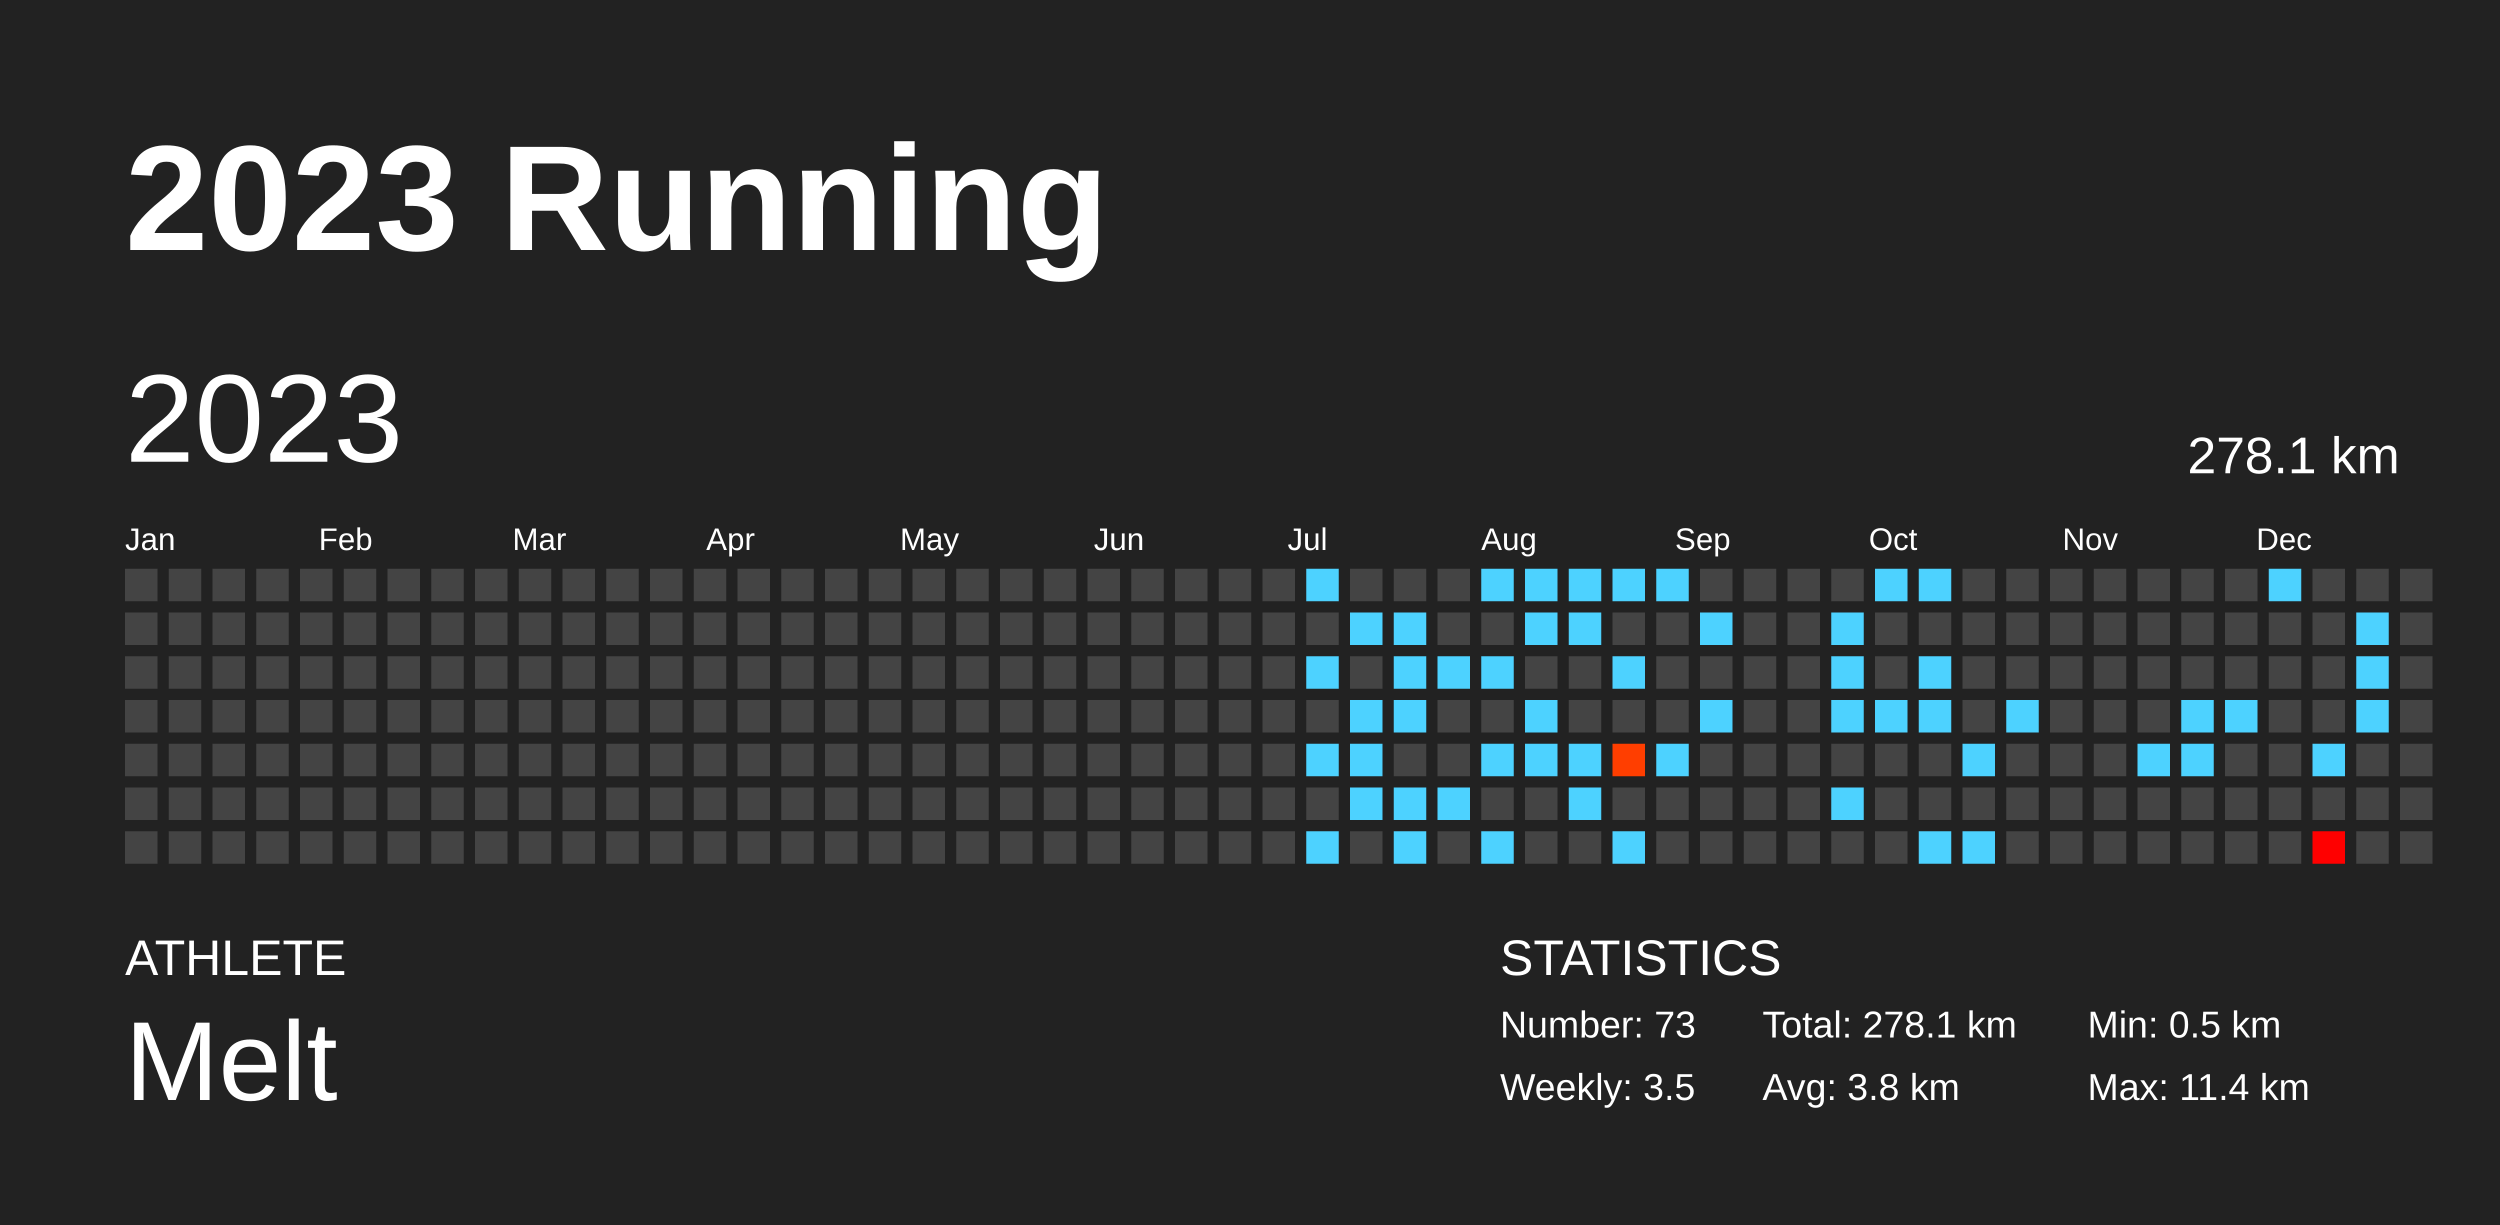
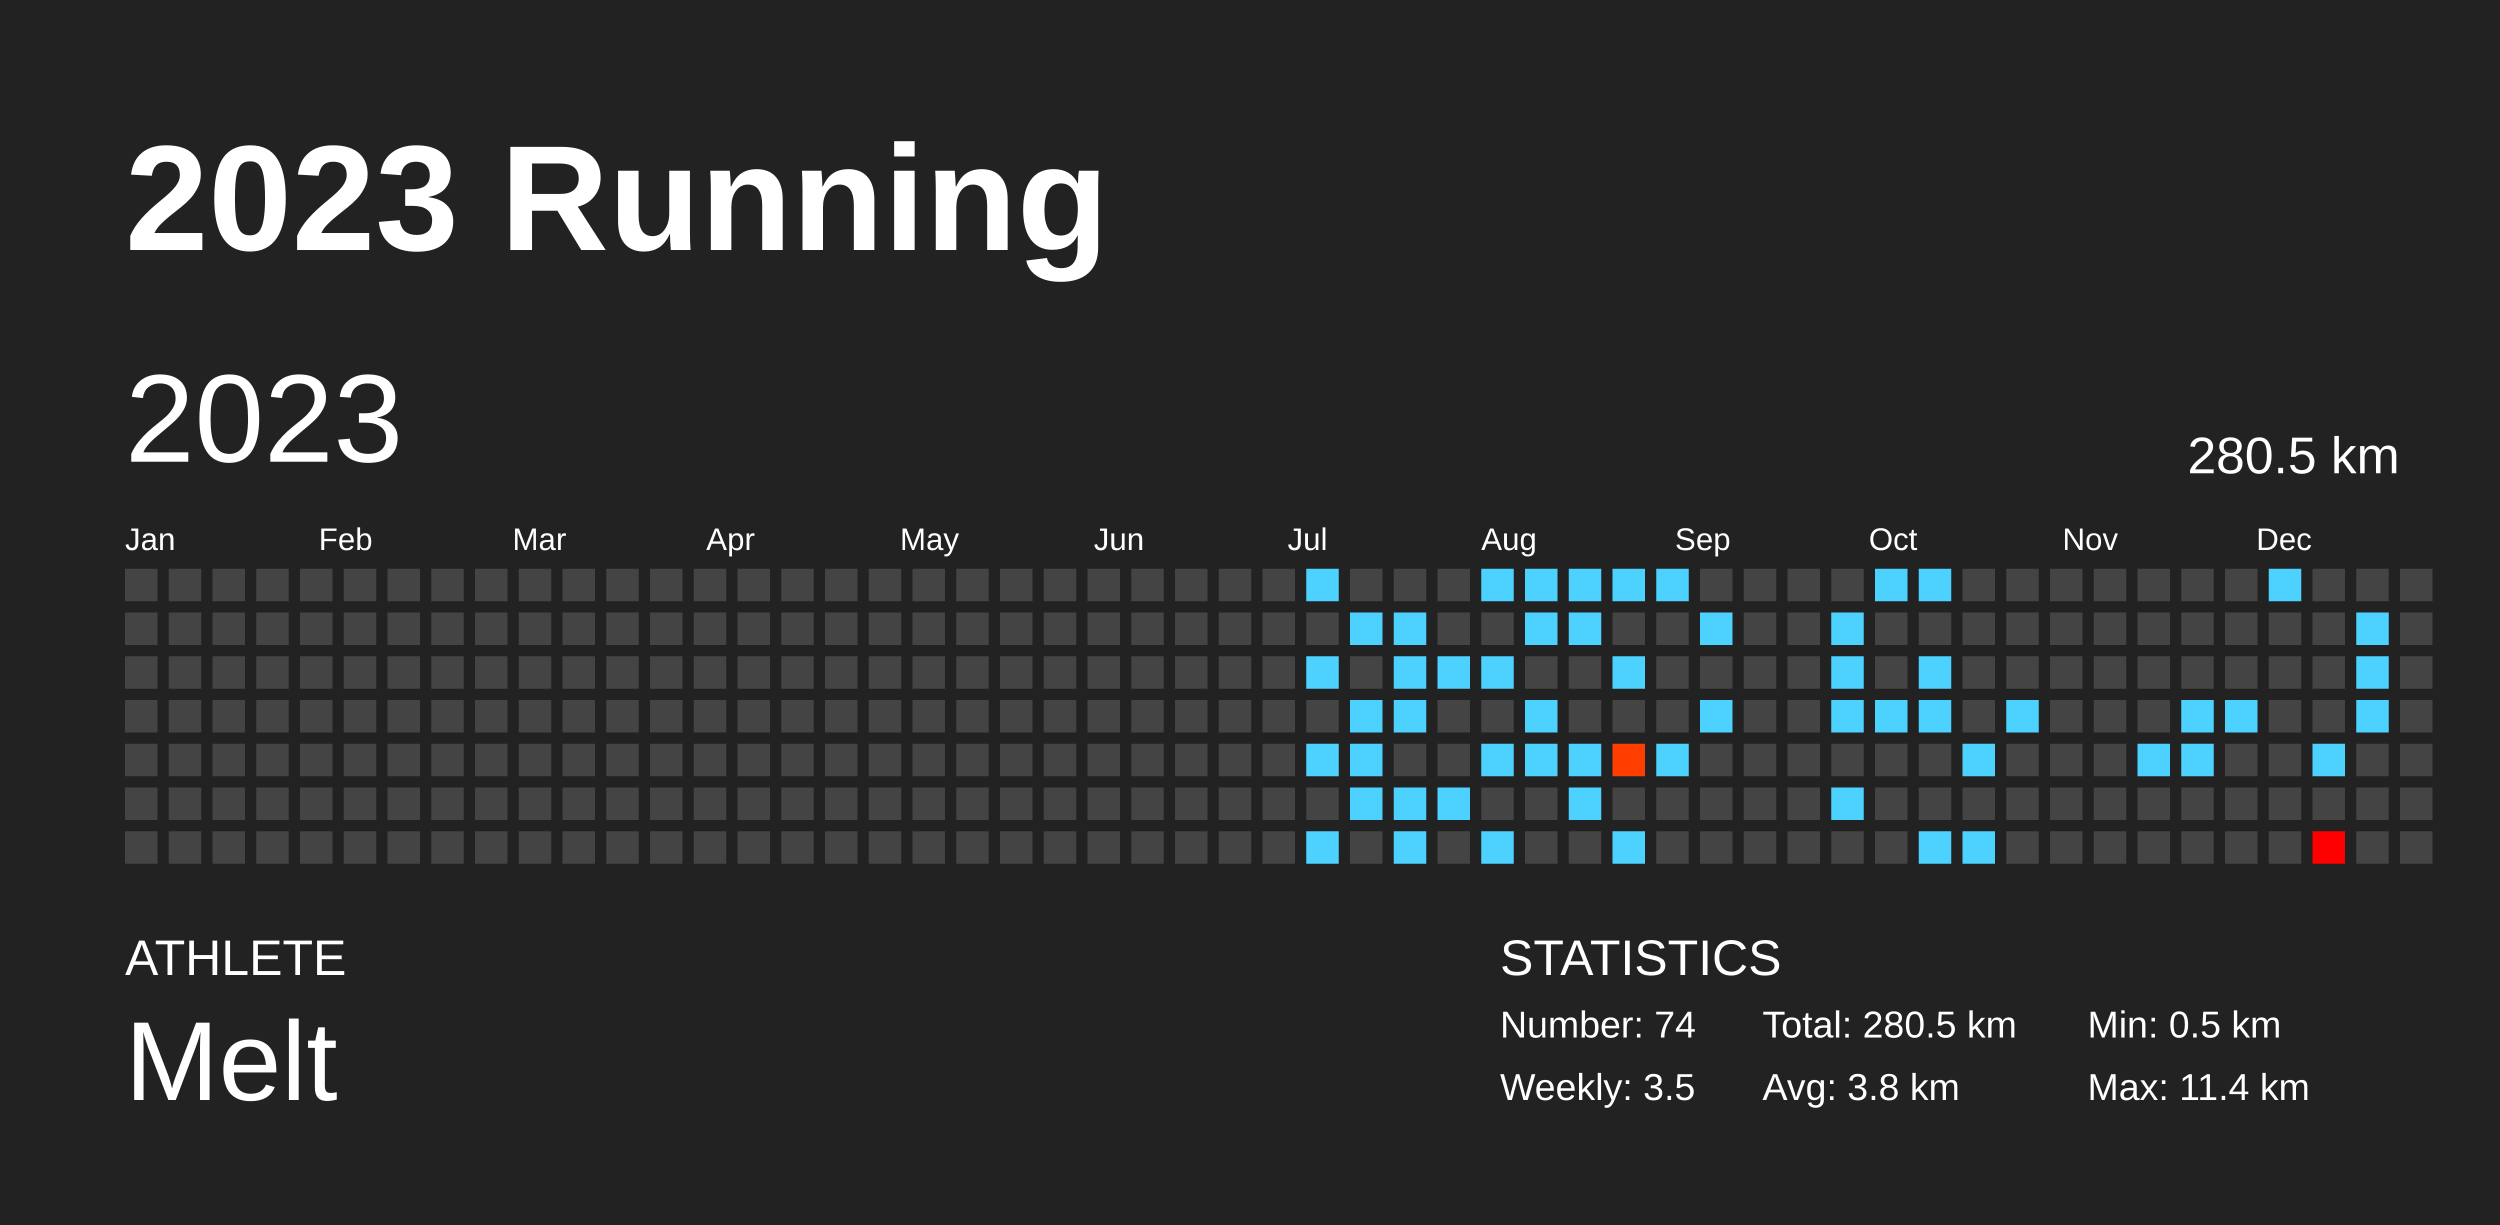
<svg xmlns="http://www.w3.org/2000/svg" baseProfile="full" height="98mm" version="1.1" viewBox="0,0,200,98" width="200mm">
  <defs />
  <rect fill="#222222" height="98" width="200" x="0" y="0" />
  <text fill="#FFFFFF" style="font-size:12px; font-family:Arial; font-weight:bold;" x="10" y="20">2023 Running</text>
  <text fill="#FFFFFF" style="font-size:4px; font-family:Arial" x="10" y="78">ATHLETE</text>
  <text fill="#FFFFFF" style="font-size:9px; font-family:Arial" x="10" y="88">Melt</text>
  <text fill="#FFFFFF" style="font-size:4px; font-family:Arial" x="120" y="78">STATISTICS</text>
-   <text fill="#FFFFFF" style="font-size:3px; font-family:Arial" x="120" y="83">Number: 73</text>
+   <text fill="#FFFFFF" style="font-size:3px; font-family:Arial" x="120" y="83">Number: 74</text>
  <text fill="#FFFFFF" style="font-size:3px; font-family:Arial" x="120" y="88">Weekly: 3.5</text>
-   <text fill="#FFFFFF" style="font-size:3px; font-family:Arial" x="141" y="83">Total: 278.1 km</text>
+   <text fill="#FFFFFF" style="font-size:3px; font-family:Arial" x="141" y="83">Total: 280.5 km</text>
  <text fill="#FFFFFF" style="font-size:3px; font-family:Arial" x="141" y="88">Avg: 3.8 km</text>
  <text fill="#FFFFFF" style="font-size:3px; font-family:Arial" x="167" y="83">Min: 0.5 km</text>
  <text fill="#FFFFFF" style="font-size:3px; font-family:Arial" x="167" y="88">Max: 11.4 km</text>
  <text dominant-baseline="hanging" fill="#FFFFFF" style="font-size:10.0px; font-family:Arial;" x="10" y="30">2023</text>
-   <text dominant-baseline="hanging" fill="#FFFFFF" style="font-size:4.125px; font-family:Arial;" x="175" y="35">278.1 km</text>
+   <text dominant-baseline="hanging" fill="#FFFFFF" style="font-size:4.125px; font-family:Arial;" x="175" y="35">280.5 km</text>
  <text fill="#FFFFFF" style="font-size:2.5px; font-family:Arial" x="10.0" y="44">Jan</text>
  <text fill="#FFFFFF" style="font-size:2.5px; font-family:Arial" x="25.5" y="44">Feb</text>
  <text fill="#FFFFFF" style="font-size:2.5px; font-family:Arial" x="41.0" y="44">Mar</text>
  <text fill="#FFFFFF" style="font-size:2.5px; font-family:Arial" x="56.5" y="44">Apr</text>
  <text fill="#FFFFFF" style="font-size:2.5px; font-family:Arial" x="72.0" y="44">May</text>
  <text fill="#FFFFFF" style="font-size:2.5px; font-family:Arial" x="87.5" y="44">Jun</text>
  <text fill="#FFFFFF" style="font-size:2.5px; font-family:Arial" x="103.0" y="44">Jul</text>
  <text fill="#FFFFFF" style="font-size:2.5px; font-family:Arial" x="118.5" y="44">Aug</text>
  <text fill="#FFFFFF" style="font-size:2.5px; font-family:Arial" x="134.0" y="44">Sep</text>
  <text fill="#FFFFFF" style="font-size:2.5px; font-family:Arial" x="149.5" y="44">Oct</text>
  <text fill="#FFFFFF" style="font-size:2.5px; font-family:Arial" x="165.0" y="44">Nov</text>
  <text fill="#FFFFFF" style="font-size:2.5px; font-family:Arial" x="180.5" y="44">Dec</text>
  <rect fill="#444444" height="2.6" width="2.6" x="10.0" y="45.5" />
  <rect fill="#444444" height="2.6" width="2.6" x="10.0" y="49.0" />
  <rect fill="#444444" height="2.6" width="2.6" x="10.0" y="52.5" />
  <rect fill="#444444" height="2.6" width="2.6" x="10.0" y="56.0" />
  <rect fill="#444444" height="2.6" width="2.6" x="10.0" y="59.5" />
  <rect fill="#444444" height="2.6" width="2.6" x="10.0" y="63.0" />
  <rect fill="#444444" height="2.6" width="2.6" x="10.0" y="66.5" />
  <rect fill="#444444" height="2.6" width="2.6" x="13.5" y="45.5" />
  <rect fill="#444444" height="2.6" width="2.6" x="13.5" y="49.0" />
  <rect fill="#444444" height="2.6" width="2.6" x="13.5" y="52.5" />
  <rect fill="#444444" height="2.6" width="2.6" x="13.5" y="56.0" />
  <rect fill="#444444" height="2.6" width="2.6" x="13.5" y="59.5" />
  <rect fill="#444444" height="2.6" width="2.6" x="13.5" y="63.0" />
  <rect fill="#444444" height="2.6" width="2.6" x="13.5" y="66.5" />
  <rect fill="#444444" height="2.6" width="2.6" x="17.0" y="45.5" />
  <rect fill="#444444" height="2.6" width="2.6" x="17.0" y="49.0" />
  <rect fill="#444444" height="2.6" width="2.6" x="17.0" y="52.5" />
  <rect fill="#444444" height="2.6" width="2.6" x="17.0" y="56.0" />
  <rect fill="#444444" height="2.6" width="2.6" x="17.0" y="59.5" />
  <rect fill="#444444" height="2.6" width="2.6" x="17.0" y="63.0" />
  <rect fill="#444444" height="2.6" width="2.6" x="17.0" y="66.5" />
  <rect fill="#444444" height="2.6" width="2.6" x="20.5" y="45.5" />
  <rect fill="#444444" height="2.6" width="2.6" x="20.5" y="49.0" />
  <rect fill="#444444" height="2.6" width="2.6" x="20.5" y="52.5" />
  <rect fill="#444444" height="2.6" width="2.6" x="20.5" y="56.0" />
  <rect fill="#444444" height="2.6" width="2.6" x="20.5" y="59.5" />
  <rect fill="#444444" height="2.6" width="2.6" x="20.5" y="63.0" />
  <rect fill="#444444" height="2.6" width="2.6" x="20.5" y="66.5" />
  <rect fill="#444444" height="2.6" width="2.6" x="24.0" y="45.5" />
  <rect fill="#444444" height="2.6" width="2.6" x="24.0" y="49.0" />
  <rect fill="#444444" height="2.6" width="2.6" x="24.0" y="52.5" />
  <rect fill="#444444" height="2.6" width="2.6" x="24.0" y="56.0" />
  <rect fill="#444444" height="2.6" width="2.6" x="24.0" y="59.5" />
  <rect fill="#444444" height="2.6" width="2.6" x="24.0" y="63.0" />
  <rect fill="#444444" height="2.6" width="2.6" x="24.0" y="66.5" />
  <rect fill="#444444" height="2.6" width="2.6" x="27.5" y="45.5" />
  <rect fill="#444444" height="2.6" width="2.6" x="27.5" y="49.0" />
  <rect fill="#444444" height="2.6" width="2.6" x="27.5" y="52.5" />
  <rect fill="#444444" height="2.6" width="2.6" x="27.5" y="56.0" />
  <rect fill="#444444" height="2.6" width="2.6" x="27.5" y="59.5" />
  <rect fill="#444444" height="2.6" width="2.6" x="27.5" y="63.0" />
  <rect fill="#444444" height="2.6" width="2.6" x="27.5" y="66.5" />
  <rect fill="#444444" height="2.6" width="2.6" x="31.0" y="45.5" />
  <rect fill="#444444" height="2.6" width="2.6" x="31.0" y="49.0" />
  <rect fill="#444444" height="2.6" width="2.6" x="31.0" y="52.5" />
  <rect fill="#444444" height="2.6" width="2.6" x="31.0" y="56.0" />
  <rect fill="#444444" height="2.6" width="2.6" x="31.0" y="59.5" />
  <rect fill="#444444" height="2.6" width="2.6" x="31.0" y="63.0" />
  <rect fill="#444444" height="2.6" width="2.6" x="31.0" y="66.5" />
  <rect fill="#444444" height="2.6" width="2.6" x="34.5" y="45.5" />
  <rect fill="#444444" height="2.6" width="2.6" x="34.5" y="49.0" />
  <rect fill="#444444" height="2.6" width="2.6" x="34.5" y="52.5" />
  <rect fill="#444444" height="2.6" width="2.6" x="34.5" y="56.0" />
  <rect fill="#444444" height="2.6" width="2.6" x="34.5" y="59.5" />
  <rect fill="#444444" height="2.6" width="2.6" x="34.5" y="63.0" />
  <rect fill="#444444" height="2.6" width="2.6" x="34.5" y="66.5" />
  <rect fill="#444444" height="2.6" width="2.6" x="38.0" y="45.5" />
  <rect fill="#444444" height="2.6" width="2.6" x="38.0" y="49.0" />
  <rect fill="#444444" height="2.6" width="2.6" x="38.0" y="52.5" />
  <rect fill="#444444" height="2.6" width="2.6" x="38.0" y="56.0" />
  <rect fill="#444444" height="2.6" width="2.6" x="38.0" y="59.5" />
  <rect fill="#444444" height="2.6" width="2.6" x="38.0" y="63.0" />
  <rect fill="#444444" height="2.6" width="2.6" x="38.0" y="66.5" />
  <rect fill="#444444" height="2.6" width="2.6" x="41.5" y="45.5" />
  <rect fill="#444444" height="2.6" width="2.6" x="41.5" y="49.0" />
  <rect fill="#444444" height="2.6" width="2.6" x="41.5" y="52.5" />
  <rect fill="#444444" height="2.6" width="2.6" x="41.5" y="56.0" />
  <rect fill="#444444" height="2.6" width="2.6" x="41.5" y="59.5" />
  <rect fill="#444444" height="2.6" width="2.6" x="41.5" y="63.0" />
  <rect fill="#444444" height="2.6" width="2.6" x="41.5" y="66.5" />
  <rect fill="#444444" height="2.6" width="2.6" x="45.0" y="45.5" />
  <rect fill="#444444" height="2.6" width="2.6" x="45.0" y="49.0" />
  <rect fill="#444444" height="2.6" width="2.6" x="45.0" y="52.5" />
  <rect fill="#444444" height="2.6" width="2.6" x="45.0" y="56.0" />
  <rect fill="#444444" height="2.6" width="2.6" x="45.0" y="59.5" />
  <rect fill="#444444" height="2.6" width="2.6" x="45.0" y="63.0" />
  <rect fill="#444444" height="2.6" width="2.6" x="45.0" y="66.5" />
  <rect fill="#444444" height="2.6" width="2.6" x="48.5" y="45.5" />
  <rect fill="#444444" height="2.6" width="2.6" x="48.5" y="49.0" />
  <rect fill="#444444" height="2.6" width="2.6" x="48.5" y="52.5" />
  <rect fill="#444444" height="2.6" width="2.6" x="48.5" y="56.0" />
  <rect fill="#444444" height="2.6" width="2.6" x="48.5" y="59.5" />
  <rect fill="#444444" height="2.6" width="2.6" x="48.5" y="63.0" />
  <rect fill="#444444" height="2.6" width="2.6" x="48.5" y="66.5" />
  <rect fill="#444444" height="2.6" width="2.6" x="52.0" y="45.5" />
  <rect fill="#444444" height="2.6" width="2.6" x="52.0" y="49.0" />
  <rect fill="#444444" height="2.6" width="2.6" x="52.0" y="52.5" />
  <rect fill="#444444" height="2.6" width="2.6" x="52.0" y="56.0" />
  <rect fill="#444444" height="2.6" width="2.6" x="52.0" y="59.5" />
  <rect fill="#444444" height="2.6" width="2.6" x="52.0" y="63.0" />
  <rect fill="#444444" height="2.6" width="2.6" x="52.0" y="66.5" />
  <rect fill="#444444" height="2.6" width="2.6" x="55.5" y="45.5" />
  <rect fill="#444444" height="2.6" width="2.6" x="55.5" y="49.0" />
  <rect fill="#444444" height="2.6" width="2.6" x="55.5" y="52.5" />
  <rect fill="#444444" height="2.6" width="2.6" x="55.5" y="56.0" />
  <rect fill="#444444" height="2.6" width="2.6" x="55.5" y="59.5" />
  <rect fill="#444444" height="2.6" width="2.6" x="55.5" y="63.0" />
  <rect fill="#444444" height="2.6" width="2.6" x="55.5" y="66.5" />
  <rect fill="#444444" height="2.6" width="2.6" x="59.0" y="45.5" />
  <rect fill="#444444" height="2.6" width="2.6" x="59.0" y="49.0" />
  <rect fill="#444444" height="2.6" width="2.6" x="59.0" y="52.5" />
  <rect fill="#444444" height="2.6" width="2.6" x="59.0" y="56.0" />
  <rect fill="#444444" height="2.6" width="2.6" x="59.0" y="59.5" />
  <rect fill="#444444" height="2.6" width="2.6" x="59.0" y="63.0" />
  <rect fill="#444444" height="2.6" width="2.6" x="59.0" y="66.5" />
  <rect fill="#444444" height="2.6" width="2.6" x="62.5" y="45.5" />
  <rect fill="#444444" height="2.6" width="2.6" x="62.5" y="49.0" />
  <rect fill="#444444" height="2.6" width="2.6" x="62.5" y="52.5" />
  <rect fill="#444444" height="2.6" width="2.6" x="62.5" y="56.0" />
  <rect fill="#444444" height="2.6" width="2.6" x="62.5" y="59.5" />
  <rect fill="#444444" height="2.6" width="2.6" x="62.5" y="63.0" />
  <rect fill="#444444" height="2.6" width="2.6" x="62.5" y="66.5" />
  <rect fill="#444444" height="2.6" width="2.6" x="66.0" y="45.5" />
  <rect fill="#444444" height="2.6" width="2.6" x="66.0" y="49.0" />
  <rect fill="#444444" height="2.6" width="2.6" x="66.0" y="52.5" />
  <rect fill="#444444" height="2.6" width="2.6" x="66.0" y="56.0" />
  <rect fill="#444444" height="2.6" width="2.6" x="66.0" y="59.5" />
  <rect fill="#444444" height="2.6" width="2.6" x="66.0" y="63.0" />
  <rect fill="#444444" height="2.6" width="2.6" x="66.0" y="66.5" />
  <rect fill="#444444" height="2.6" width="2.6" x="69.5" y="45.5" />
  <rect fill="#444444" height="2.6" width="2.6" x="69.5" y="49.0" />
  <rect fill="#444444" height="2.6" width="2.6" x="69.5" y="52.5" />
  <rect fill="#444444" height="2.6" width="2.6" x="69.5" y="56.0" />
  <rect fill="#444444" height="2.6" width="2.6" x="69.5" y="59.5" />
  <rect fill="#444444" height="2.6" width="2.6" x="69.5" y="63.0" />
  <rect fill="#444444" height="2.6" width="2.6" x="69.5" y="66.5" />
  <rect fill="#444444" height="2.6" width="2.6" x="73.0" y="45.5" />
  <rect fill="#444444" height="2.6" width="2.6" x="73.0" y="49.0" />
  <rect fill="#444444" height="2.6" width="2.6" x="73.0" y="52.5" />
  <rect fill="#444444" height="2.6" width="2.6" x="73.0" y="56.0" />
  <rect fill="#444444" height="2.6" width="2.6" x="73.0" y="59.5" />
  <rect fill="#444444" height="2.6" width="2.6" x="73.0" y="63.0" />
  <rect fill="#444444" height="2.6" width="2.6" x="73.0" y="66.5" />
  <rect fill="#444444" height="2.6" width="2.6" x="76.5" y="45.5" />
  <rect fill="#444444" height="2.6" width="2.6" x="76.5" y="49.0" />
  <rect fill="#444444" height="2.6" width="2.6" x="76.5" y="52.5" />
  <rect fill="#444444" height="2.6" width="2.6" x="76.5" y="56.0" />
  <rect fill="#444444" height="2.6" width="2.6" x="76.5" y="59.5" />
  <rect fill="#444444" height="2.6" width="2.6" x="76.5" y="63.0" />
  <rect fill="#444444" height="2.6" width="2.6" x="76.5" y="66.5" />
  <rect fill="#444444" height="2.6" width="2.6" x="80.0" y="45.5" />
  <rect fill="#444444" height="2.6" width="2.6" x="80.0" y="49.0" />
  <rect fill="#444444" height="2.6" width="2.6" x="80.0" y="52.5" />
  <rect fill="#444444" height="2.6" width="2.6" x="80.0" y="56.0" />
  <rect fill="#444444" height="2.6" width="2.6" x="80.0" y="59.5" />
  <rect fill="#444444" height="2.6" width="2.6" x="80.0" y="63.0" />
  <rect fill="#444444" height="2.6" width="2.6" x="80.0" y="66.5" />
  <rect fill="#444444" height="2.6" width="2.6" x="83.5" y="45.5" />
  <rect fill="#444444" height="2.6" width="2.6" x="83.5" y="49.0" />
  <rect fill="#444444" height="2.6" width="2.6" x="83.5" y="52.5" />
  <rect fill="#444444" height="2.6" width="2.6" x="83.5" y="56.0" />
  <rect fill="#444444" height="2.6" width="2.6" x="83.5" y="59.5" />
  <rect fill="#444444" height="2.6" width="2.6" x="83.5" y="63.0" />
  <rect fill="#444444" height="2.6" width="2.6" x="83.5" y="66.5" />
  <rect fill="#444444" height="2.6" width="2.6" x="87.0" y="45.5" />
  <rect fill="#444444" height="2.6" width="2.6" x="87.0" y="49.0" />
  <rect fill="#444444" height="2.6" width="2.6" x="87.0" y="52.5" />
  <rect fill="#444444" height="2.6" width="2.6" x="87.0" y="56.0" />
  <rect fill="#444444" height="2.6" width="2.6" x="87.0" y="59.5" />
  <rect fill="#444444" height="2.6" width="2.6" x="87.0" y="63.0" />
  <rect fill="#444444" height="2.6" width="2.6" x="87.0" y="66.5" />
  <rect fill="#444444" height="2.6" width="2.6" x="90.5" y="45.5" />
  <rect fill="#444444" height="2.6" width="2.6" x="90.5" y="49.0" />
  <rect fill="#444444" height="2.6" width="2.6" x="90.5" y="52.5" />
  <rect fill="#444444" height="2.6" width="2.6" x="90.5" y="56.0" />
  <rect fill="#444444" height="2.6" width="2.6" x="90.5" y="59.5" />
  <rect fill="#444444" height="2.6" width="2.6" x="90.5" y="63.0" />
  <rect fill="#444444" height="2.6" width="2.6" x="90.5" y="66.5" />
  <rect fill="#444444" height="2.6" width="2.6" x="94.0" y="45.5" />
  <rect fill="#444444" height="2.6" width="2.6" x="94.0" y="49.0" />
  <rect fill="#444444" height="2.6" width="2.6" x="94.0" y="52.5" />
  <rect fill="#444444" height="2.6" width="2.6" x="94.0" y="56.0" />
  <rect fill="#444444" height="2.6" width="2.6" x="94.0" y="59.5" />
  <rect fill="#444444" height="2.6" width="2.6" x="94.0" y="63.0" />
  <rect fill="#444444" height="2.6" width="2.6" x="94.0" y="66.5" />
  <rect fill="#444444" height="2.6" width="2.6" x="97.5" y="45.5" />
  <rect fill="#444444" height="2.6" width="2.6" x="97.5" y="49.0" />
  <rect fill="#444444" height="2.6" width="2.6" x="97.5" y="52.5" />
  <rect fill="#444444" height="2.6" width="2.6" x="97.5" y="56.0" />
  <rect fill="#444444" height="2.6" width="2.6" x="97.5" y="59.5" />
  <rect fill="#444444" height="2.6" width="2.6" x="97.5" y="63.0" />
  <rect fill="#444444" height="2.6" width="2.6" x="97.5" y="66.5" />
  <rect fill="#444444" height="2.6" width="2.6" x="101.0" y="45.5" />
  <rect fill="#444444" height="2.6" width="2.6" x="101.0" y="49.0" />
  <rect fill="#444444" height="2.6" width="2.6" x="101.0" y="52.5" />
  <rect fill="#444444" height="2.6" width="2.6" x="101.0" y="56.0" />
  <rect fill="#444444" height="2.6" width="2.6" x="101.0" y="59.5" />
  <rect fill="#444444" height="2.6" width="2.6" x="101.0" y="63.0" />
  <rect fill="#444444" height="2.6" width="2.6" x="101.0" y="66.5" />
  <rect fill="#4dd2ff" height="2.6" width="2.6" x="104.5" y="45.5" />
  <rect fill="#444444" height="2.6" width="2.6" x="104.5" y="49.0" />
  <rect fill="#4dd2ff" height="2.6" width="2.6" x="104.5" y="52.5" />
  <rect fill="#444444" height="2.6" width="2.6" x="104.5" y="56.0" />
  <rect fill="#4dd2ff" height="2.6" width="2.6" x="104.5" y="59.5" />
  <rect fill="#444444" height="2.6" width="2.6" x="104.5" y="63.0" />
  <rect fill="#4dd2ff" height="2.6" width="2.6" x="104.5" y="66.5" />
  <rect fill="#444444" height="2.6" width="2.6" x="108.0" y="45.5" />
  <rect fill="#4dd2ff" height="2.6" width="2.6" x="108.0" y="49.0" />
  <rect fill="#444444" height="2.6" width="2.6" x="108.0" y="52.5" />
  <rect fill="#4dd2ff" height="2.6" width="2.6" x="108.0" y="56.0" />
  <rect fill="#4dd2ff" height="2.6" width="2.6" x="108.0" y="59.5" />
  <rect fill="#4dd2ff" height="2.6" width="2.6" x="108.0" y="63.0" />
  <rect fill="#444444" height="2.6" width="2.6" x="108.0" y="66.5" />
  <rect fill="#444444" height="2.6" width="2.6" x="111.5" y="45.5" />
  <rect fill="#4dd2ff" height="2.6" width="2.6" x="111.5" y="49.0" />
  <rect fill="#4dd2ff" height="2.6" width="2.6" x="111.5" y="52.5" />
  <rect fill="#4dd2ff" height="2.6" width="2.6" x="111.5" y="56.0" />
  <rect fill="#444444" height="2.6" width="2.6" x="111.5" y="59.5" />
  <rect fill="#4dd2ff" height="2.6" width="2.6" x="111.5" y="63.0" />
  <rect fill="#4dd2ff" height="2.6" width="2.6" x="111.5" y="66.5" />
  <rect fill="#444444" height="2.6" width="2.6" x="115.0" y="45.5" />
  <rect fill="#444444" height="2.6" width="2.6" x="115.0" y="49.0" />
  <rect fill="#4dd2ff" height="2.6" width="2.6" x="115.0" y="52.5" />
  <rect fill="#444444" height="2.6" width="2.6" x="115.0" y="56.0" />
  <rect fill="#444444" height="2.6" width="2.6" x="115.0" y="59.5" />
  <rect fill="#4dd2ff" height="2.6" width="2.6" x="115.0" y="63.0" />
  <rect fill="#444444" height="2.6" width="2.6" x="115.0" y="66.5" />
  <rect fill="#4dd2ff" height="2.6" width="2.6" x="118.5" y="45.5" />
  <rect fill="#444444" height="2.6" width="2.6" x="118.5" y="49.0" />
  <rect fill="#4dd2ff" height="2.6" width="2.6" x="118.5" y="52.5" />
  <rect fill="#444444" height="2.6" width="2.6" x="118.5" y="56.0" />
  <rect fill="#4dd2ff" height="2.6" width="2.6" x="118.5" y="59.5" />
  <rect fill="#444444" height="2.6" width="2.6" x="118.5" y="63.0" />
  <rect fill="#4dd2ff" height="2.6" width="2.6" x="118.5" y="66.5" />
  <rect fill="#4dd2ff" height="2.6" width="2.6" x="122.0" y="45.5" />
  <rect fill="#4dd2ff" height="2.6" width="2.6" x="122.0" y="49.0" />
  <rect fill="#444444" height="2.6" width="2.6" x="122.0" y="52.5" />
  <rect fill="#4dd2ff" height="2.6" width="2.6" x="122.0" y="56.0" />
  <rect fill="#4dd2ff" height="2.6" width="2.6" x="122.0" y="59.5" />
  <rect fill="#444444" height="2.6" width="2.6" x="122.0" y="63.0" />
  <rect fill="#444444" height="2.6" width="2.6" x="122.0" y="66.5" />
  <rect fill="#4dd2ff" height="2.6" width="2.6" x="125.5" y="45.5" />
  <rect fill="#4dd2ff" height="2.6" width="2.6" x="125.5" y="49.0" />
  <rect fill="#444444" height="2.6" width="2.6" x="125.5" y="52.5" />
  <rect fill="#444444" height="2.6" width="2.6" x="125.5" y="56.0" />
  <rect fill="#4dd2ff" height="2.6" width="2.6" x="125.5" y="59.5" />
  <rect fill="#4dd2ff" height="2.6" width="2.6" x="125.5" y="63.0" />
  <rect fill="#444444" height="2.6" width="2.6" x="125.5" y="66.5" />
  <rect fill="#4dd2ff" height="2.6" width="2.6" x="129.0" y="45.5" />
  <rect fill="#444444" height="2.6" width="2.6" x="129.0" y="49.0" />
  <rect fill="#4dd2ff" height="2.6" width="2.6" x="129.0" y="52.5" />
  <rect fill="#444444" height="2.6" width="2.6" x="129.0" y="56.0" />
  <rect fill="#ff3e00" height="2.6" width="2.6" x="129.0" y="59.5" />
  <rect fill="#444444" height="2.6" width="2.6" x="129.0" y="63.0" />
  <rect fill="#4dd2ff" height="2.6" width="2.6" x="129.0" y="66.5" />
  <rect fill="#4dd2ff" height="2.6" width="2.6" x="132.5" y="45.5" />
  <rect fill="#444444" height="2.6" width="2.6" x="132.5" y="49.0" />
  <rect fill="#444444" height="2.6" width="2.6" x="132.5" y="52.5" />
  <rect fill="#444444" height="2.6" width="2.6" x="132.5" y="56.0" />
  <rect fill="#4dd2ff" height="2.6" width="2.6" x="132.5" y="59.5" />
  <rect fill="#444444" height="2.6" width="2.6" x="132.5" y="63.0" />
  <rect fill="#444444" height="2.6" width="2.6" x="132.5" y="66.5" />
  <rect fill="#444444" height="2.6" width="2.6" x="136.0" y="45.5" />
  <rect fill="#4dd2ff" height="2.6" width="2.6" x="136.0" y="49.0" />
  <rect fill="#444444" height="2.6" width="2.6" x="136.0" y="52.5" />
  <rect fill="#4dd2ff" height="2.6" width="2.6" x="136.0" y="56.0" />
  <rect fill="#444444" height="2.6" width="2.6" x="136.0" y="59.5" />
  <rect fill="#444444" height="2.6" width="2.6" x="136.0" y="63.0" />
  <rect fill="#444444" height="2.6" width="2.6" x="136.0" y="66.5" />
  <rect fill="#444444" height="2.6" width="2.6" x="139.5" y="45.5" />
  <rect fill="#444444" height="2.6" width="2.6" x="139.5" y="49.0" />
  <rect fill="#444444" height="2.6" width="2.6" x="139.5" y="52.5" />
  <rect fill="#444444" height="2.6" width="2.6" x="139.5" y="56.0" />
  <rect fill="#444444" height="2.6" width="2.6" x="139.5" y="59.5" />
  <rect fill="#444444" height="2.6" width="2.6" x="139.5" y="63.0" />
  <rect fill="#444444" height="2.6" width="2.6" x="139.5" y="66.5" />
  <rect fill="#444444" height="2.6" width="2.6" x="143.0" y="45.5" />
  <rect fill="#444444" height="2.6" width="2.6" x="143.0" y="49.0" />
  <rect fill="#444444" height="2.6" width="2.6" x="143.0" y="52.5" />
  <rect fill="#444444" height="2.6" width="2.6" x="143.0" y="56.0" />
  <rect fill="#444444" height="2.6" width="2.6" x="143.0" y="59.5" />
  <rect fill="#444444" height="2.6" width="2.6" x="143.0" y="63.0" />
  <rect fill="#444444" height="2.6" width="2.6" x="143.0" y="66.5" />
  <rect fill="#444444" height="2.6" width="2.6" x="146.5" y="45.5" />
  <rect fill="#4dd2ff" height="2.6" width="2.6" x="146.5" y="49.0" />
  <rect fill="#4dd2ff" height="2.6" width="2.6" x="146.5" y="52.5" />
  <rect fill="#4dd2ff" height="2.6" width="2.6" x="146.5" y="56.0" />
  <rect fill="#444444" height="2.6" width="2.6" x="146.5" y="59.5" />
  <rect fill="#4dd2ff" height="2.6" width="2.6" x="146.5" y="63.0" />
  <rect fill="#444444" height="2.6" width="2.6" x="146.5" y="66.5" />
  <rect fill="#4dd2ff" height="2.6" width="2.6" x="150.0" y="45.5" />
  <rect fill="#444444" height="2.6" width="2.6" x="150.0" y="49.0" />
  <rect fill="#444444" height="2.6" width="2.6" x="150.0" y="52.5" />
  <rect fill="#4dd2ff" height="2.6" width="2.6" x="150.0" y="56.0" />
  <rect fill="#444444" height="2.6" width="2.6" x="150.0" y="59.5" />
  <rect fill="#444444" height="2.6" width="2.6" x="150.0" y="63.0" />
  <rect fill="#444444" height="2.6" width="2.6" x="150.0" y="66.5" />
  <rect fill="#4dd2ff" height="2.6" width="2.6" x="153.5" y="45.5" />
  <rect fill="#444444" height="2.6" width="2.6" x="153.5" y="49.0" />
  <rect fill="#4dd2ff" height="2.6" width="2.6" x="153.5" y="52.5" />
  <rect fill="#4dd2ff" height="2.6" width="2.6" x="153.5" y="56.0" />
  <rect fill="#444444" height="2.6" width="2.6" x="153.5" y="59.5" />
  <rect fill="#444444" height="2.6" width="2.6" x="153.5" y="63.0" />
  <rect fill="#4dd2ff" height="2.6" width="2.6" x="153.5" y="66.5" />
  <rect fill="#444444" height="2.6" width="2.6" x="157.0" y="45.5" />
  <rect fill="#444444" height="2.6" width="2.6" x="157.0" y="49.0" />
  <rect fill="#444444" height="2.6" width="2.6" x="157.0" y="52.5" />
  <rect fill="#444444" height="2.6" width="2.6" x="157.0" y="56.0" />
  <rect fill="#4dd2ff" height="2.6" width="2.6" x="157.0" y="59.5" />
  <rect fill="#444444" height="2.6" width="2.6" x="157.0" y="63.0" />
  <rect fill="#4dd2ff" height="2.6" width="2.6" x="157.0" y="66.5" />
  <rect fill="#444444" height="2.6" width="2.6" x="160.5" y="45.5" />
  <rect fill="#444444" height="2.6" width="2.6" x="160.5" y="49.0" />
  <rect fill="#444444" height="2.6" width="2.6" x="160.5" y="52.5" />
  <rect fill="#4dd2ff" height="2.6" width="2.6" x="160.5" y="56.0" />
  <rect fill="#444444" height="2.6" width="2.6" x="160.5" y="59.5" />
  <rect fill="#444444" height="2.6" width="2.6" x="160.5" y="63.0" />
  <rect fill="#444444" height="2.6" width="2.6" x="160.5" y="66.5" />
  <rect fill="#444444" height="2.6" width="2.6" x="164.0" y="45.5" />
  <rect fill="#444444" height="2.6" width="2.6" x="164.0" y="49.0" />
  <rect fill="#444444" height="2.6" width="2.6" x="164.0" y="52.5" />
  <rect fill="#444444" height="2.6" width="2.6" x="164.0" y="56.0" />
  <rect fill="#444444" height="2.6" width="2.6" x="164.0" y="59.5" />
  <rect fill="#444444" height="2.6" width="2.6" x="164.0" y="63.0" />
  <rect fill="#444444" height="2.6" width="2.6" x="164.0" y="66.5" />
  <rect fill="#444444" height="2.6" width="2.6" x="167.5" y="45.5" />
  <rect fill="#444444" height="2.6" width="2.6" x="167.5" y="49.0" />
  <rect fill="#444444" height="2.6" width="2.6" x="167.5" y="52.5" />
  <rect fill="#444444" height="2.6" width="2.6" x="167.5" y="56.0" />
  <rect fill="#444444" height="2.6" width="2.6" x="167.5" y="59.5" />
  <rect fill="#444444" height="2.6" width="2.6" x="167.5" y="63.0" />
  <rect fill="#444444" height="2.6" width="2.6" x="167.5" y="66.5" />
  <rect fill="#444444" height="2.6" width="2.6" x="171.0" y="45.5" />
  <rect fill="#444444" height="2.6" width="2.6" x="171.0" y="49.0" />
  <rect fill="#444444" height="2.6" width="2.6" x="171.0" y="52.5" />
  <rect fill="#444444" height="2.6" width="2.6" x="171.0" y="56.0" />
  <rect fill="#4dd2ff" height="2.6" width="2.6" x="171.0" y="59.5" />
  <rect fill="#444444" height="2.6" width="2.6" x="171.0" y="63.0" />
  <rect fill="#444444" height="2.6" width="2.6" x="171.0" y="66.5" />
  <rect fill="#444444" height="2.6" width="2.6" x="174.5" y="45.5" />
  <rect fill="#444444" height="2.6" width="2.6" x="174.5" y="49.0" />
  <rect fill="#444444" height="2.6" width="2.6" x="174.5" y="52.5" />
  <rect fill="#4dd2ff" height="2.6" width="2.6" x="174.5" y="56.0" />
  <rect fill="#4dd2ff" height="2.6" width="2.6" x="174.5" y="59.5" />
  <rect fill="#444444" height="2.6" width="2.6" x="174.5" y="63.0" />
  <rect fill="#444444" height="2.6" width="2.6" x="174.5" y="66.5" />
  <rect fill="#444444" height="2.6" width="2.6" x="178.0" y="45.5" />
  <rect fill="#444444" height="2.6" width="2.6" x="178.0" y="49.0" />
  <rect fill="#444444" height="2.6" width="2.6" x="178.0" y="52.5" />
  <rect fill="#4dd2ff" height="2.6" width="2.6" x="178.0" y="56.0" />
  <rect fill="#444444" height="2.6" width="2.6" x="178.0" y="59.5" />
  <rect fill="#444444" height="2.6" width="2.6" x="178.0" y="63.0" />
  <rect fill="#444444" height="2.6" width="2.6" x="178.0" y="66.5" />
  <rect fill="#4dd2ff" height="2.6" width="2.6" x="181.5" y="45.5" />
  <rect fill="#444444" height="2.6" width="2.6" x="181.5" y="49.0" />
  <rect fill="#444444" height="2.6" width="2.6" x="181.5" y="52.5" />
  <rect fill="#444444" height="2.6" width="2.6" x="181.5" y="56.0" />
  <rect fill="#444444" height="2.6" width="2.6" x="181.5" y="59.5" />
  <rect fill="#444444" height="2.6" width="2.6" x="181.5" y="63.0" />
  <rect fill="#444444" height="2.6" width="2.6" x="181.5" y="66.5" />
  <rect fill="#444444" height="2.6" width="2.6" x="185.0" y="45.5" />
  <rect fill="#444444" height="2.6" width="2.6" x="185.0" y="49.0" />
  <rect fill="#444444" height="2.6" width="2.6" x="185.0" y="52.5" />
  <rect fill="#444444" height="2.6" width="2.6" x="185.0" y="56.0" />
  <rect fill="#4dd2ff" height="2.6" width="2.6" x="185.0" y="59.5" />
  <rect fill="#444444" height="2.6" width="2.6" x="185.0" y="63.0" />
  <rect fill="#ff0000" height="2.6" width="2.6" x="185.0" y="66.5" />
  <rect fill="#444444" height="2.6" width="2.6" x="188.5" y="45.5" />
  <rect fill="#4dd2ff" height="2.6" width="2.6" x="188.5" y="49.0" />
  <rect fill="#4dd2ff" height="2.6" width="2.6" x="188.5" y="52.5" />
  <rect fill="#4dd2ff" height="2.6" width="2.6" x="188.5" y="56.0" />
  <rect fill="#444444" height="2.6" width="2.6" x="188.5" y="59.5" />
  <rect fill="#444444" height="2.6" width="2.6" x="188.5" y="63.0" />
  <rect fill="#444444" height="2.6" width="2.6" x="188.5" y="66.5" />
  <rect fill="#444444" height="2.6" width="2.6" x="192.0" y="45.5" />
  <rect fill="#444444" height="2.6" width="2.6" x="192.0" y="49.0" />
  <rect fill="#444444" height="2.6" width="2.6" x="192.0" y="52.5" />
  <rect fill="#444444" height="2.6" width="2.6" x="192.0" y="56.0" />
  <rect fill="#444444" height="2.6" width="2.6" x="192.0" y="59.5" />
  <rect fill="#444444" height="2.6" width="2.6" x="192.0" y="63.0" />
  <rect fill="#444444" height="2.6" width="2.6" x="192.0" y="66.5" />
</svg>
